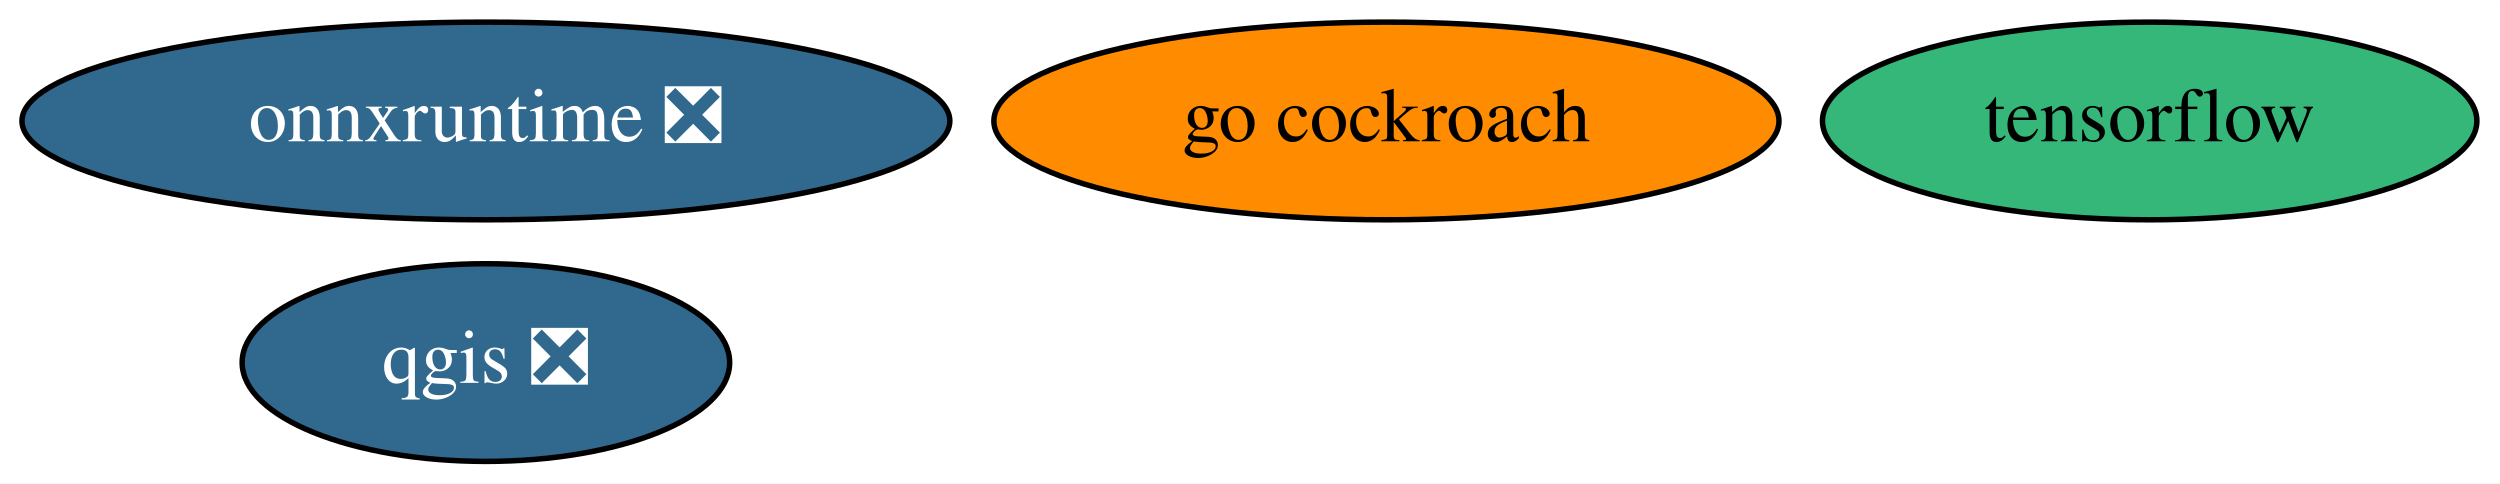
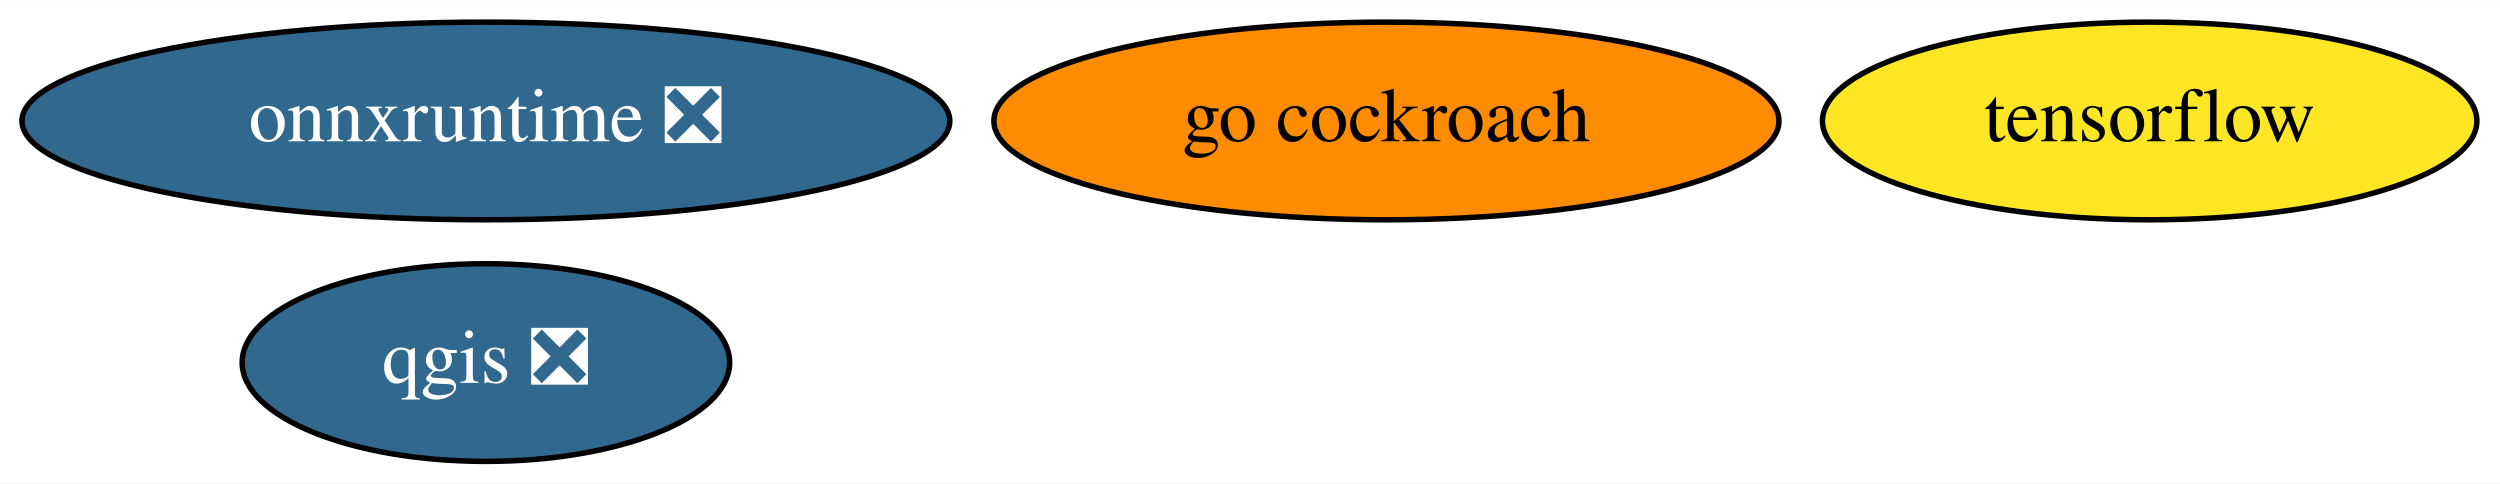
<svg xmlns="http://www.w3.org/2000/svg" xmlns:xlink="http://www.w3.org/1999/xlink" width="455pt" height="88pt" viewBox="0.00 0.00 455.29 88.00">
  <g id="graph0" class="graph" transform="scale(1 1) rotate(0) translate(4 84)">
    <polygon fill="white" stroke="transparent" points="-4,4 -4,-84 451.29,-84 451.29,4 -4,4" />
    <g id="node1" class="node">
      <g id="a_node1">
        <a xlink:href="https://github.com/conda-forge/qgis-feedstock/pull/236" xlink:title="qgis ❎">
          <ellipse fill="#31688e" stroke="black" cx="84.49" cy="-18" rx="44.39" ry="18" />
          <text text-anchor="middle" x="84.49" y="-14.3" font-family="Times,serif" font-size="14.00" fill="white">qgis ❎</text>
        </a>
      </g>
    </g>
    <g id="node2" class="node">
      <g id="a_node2">
        <a xlink:href="https://github.com/conda-forge/tensorflow-feedstock" xlink:title="tensorflow">
-           <ellipse fill="#35b779" stroke="black" cx="387.49" cy="-62" rx="59.59" ry="18" />
+           <ellipse fill="#fde725" stroke="black" cx="387.49" cy="-62" rx="59.59" ry="18" />
          <text text-anchor="middle" x="387.49" y="-58.3" font-family="Times,serif" font-size="14.00">tensorflow</text>
        </a>
      </g>
    </g>
    <g id="node3" class="node">
      <g id="a_node3">
        <a xlink:href="https://github.com/conda-forge/go-cockroach-feedstock" xlink:title="go cockroach">
          <ellipse fill="#ff8c00" stroke="black" cx="248.49" cy="-62" rx="71.49" ry="18" />
          <text text-anchor="middle" x="248.49" y="-58.3" font-family="Times,serif" font-size="14.00">go cockroach</text>
        </a>
      </g>
    </g>
    <g id="node4" class="node">
      <g id="a_node4">
        <a xlink:href="https://github.com/conda-forge/onnxruntime-feedstock/pull/32" xlink:title="onnxruntime ❎">
          <ellipse fill="#31688e" stroke="black" cx="84.49" cy="-62" rx="84.49" ry="18" />
          <text text-anchor="middle" x="84.49" y="-58.3" font-family="Times,serif" font-size="14.00" fill="white">onnxruntime ❎</text>
        </a>
      </g>
    </g>
  </g>
</svg>
